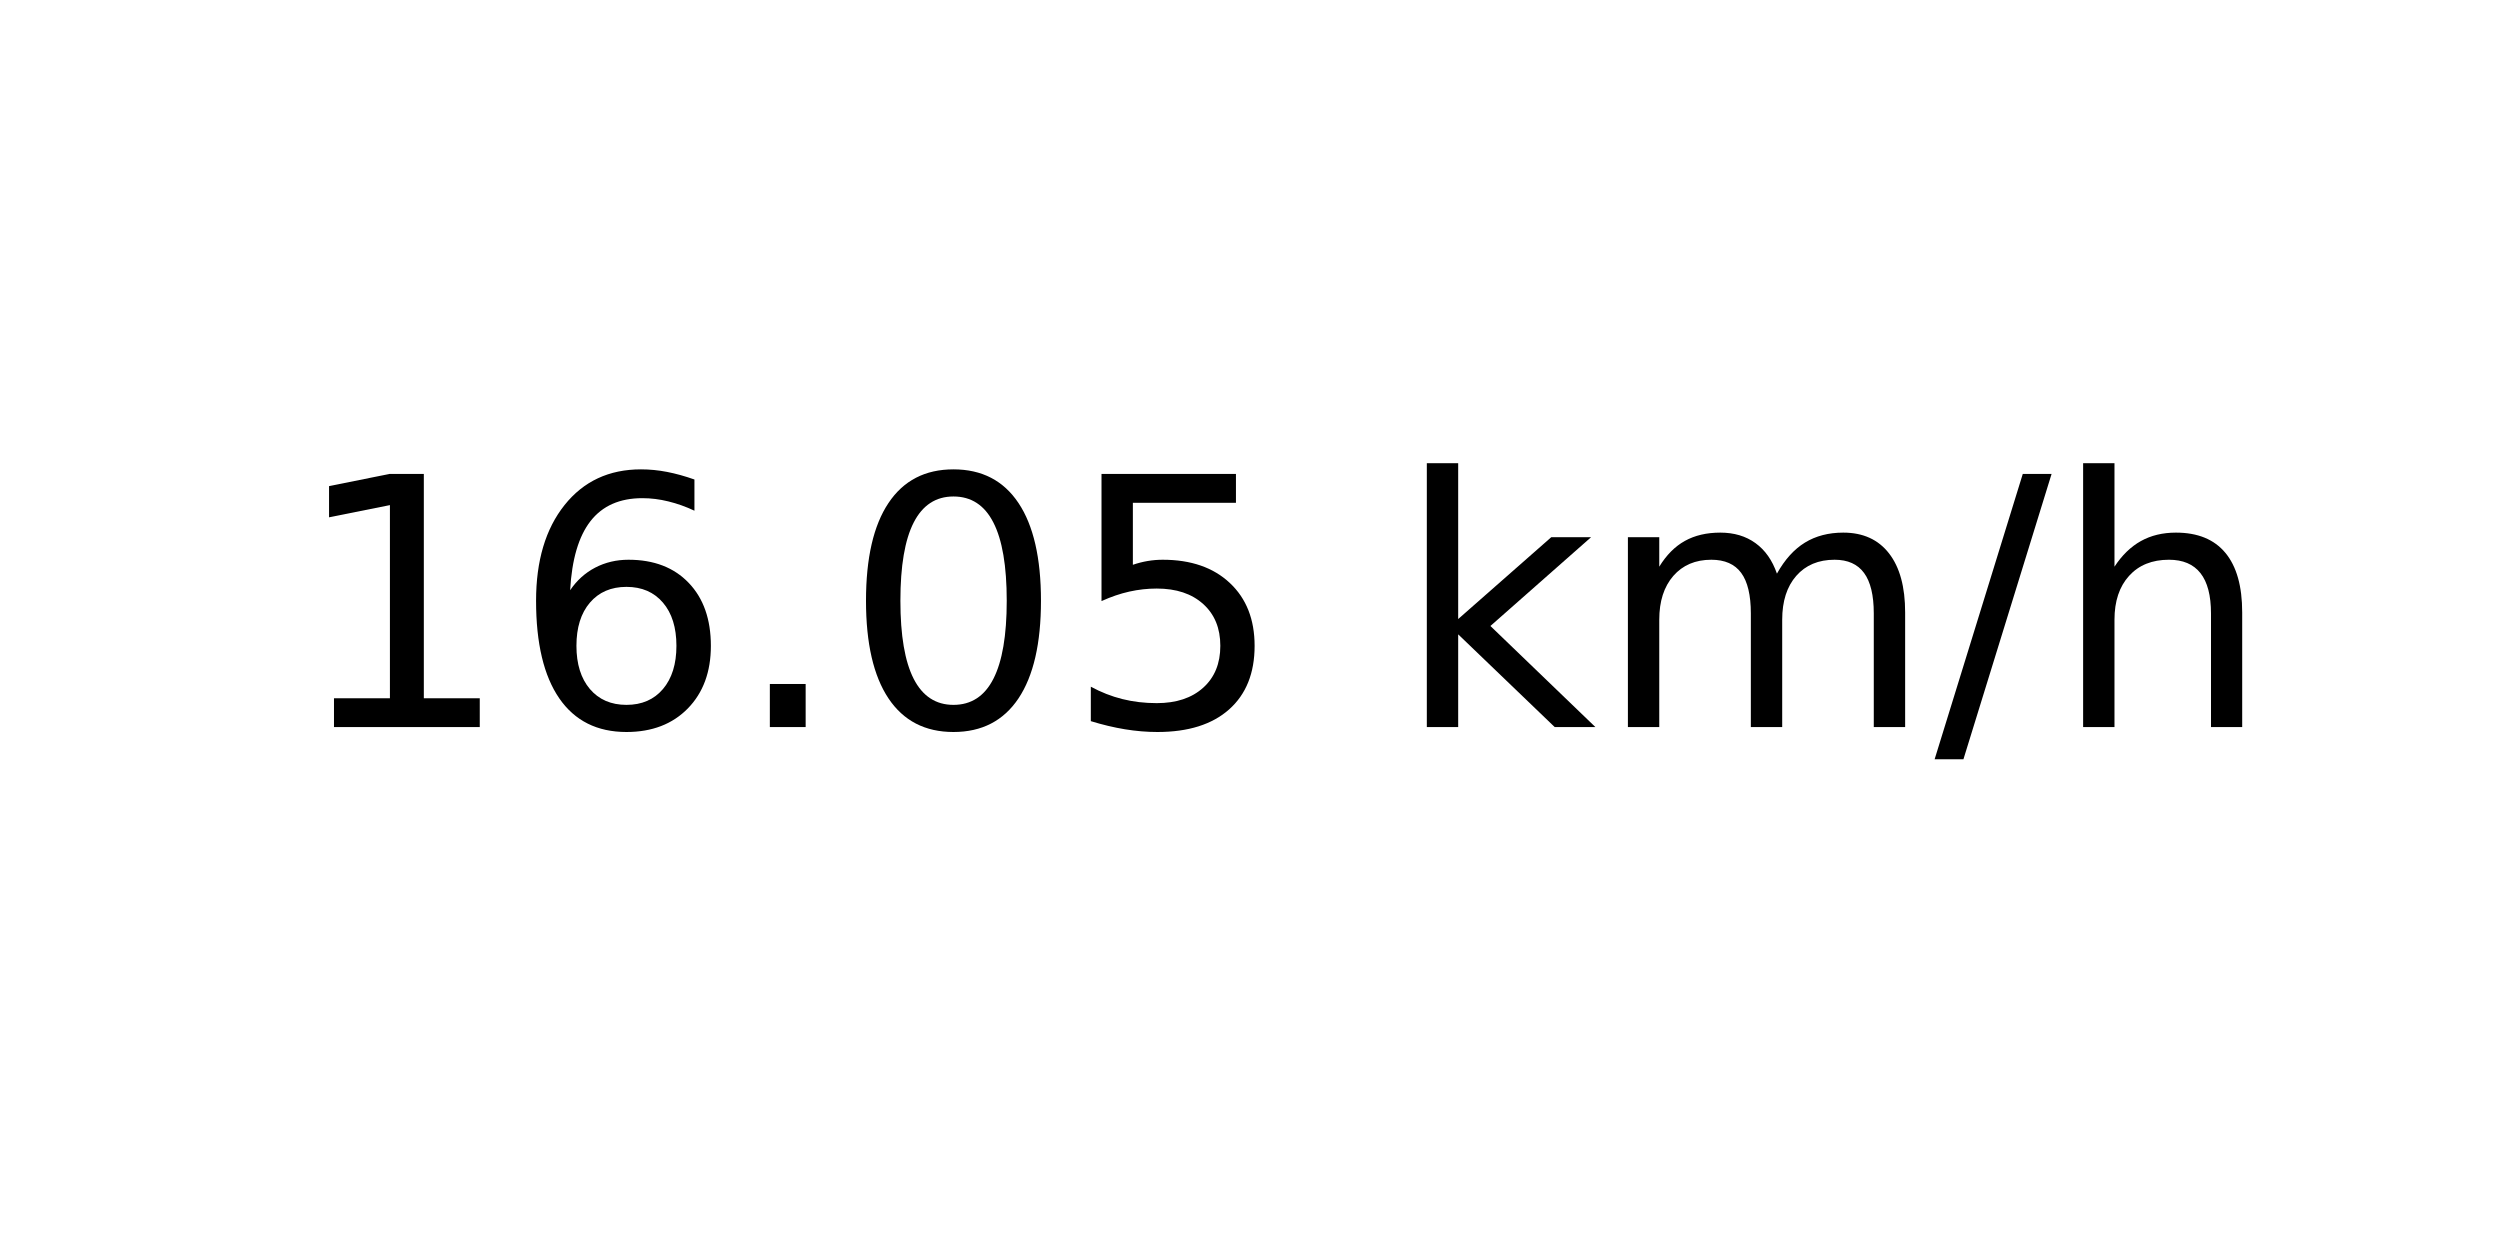
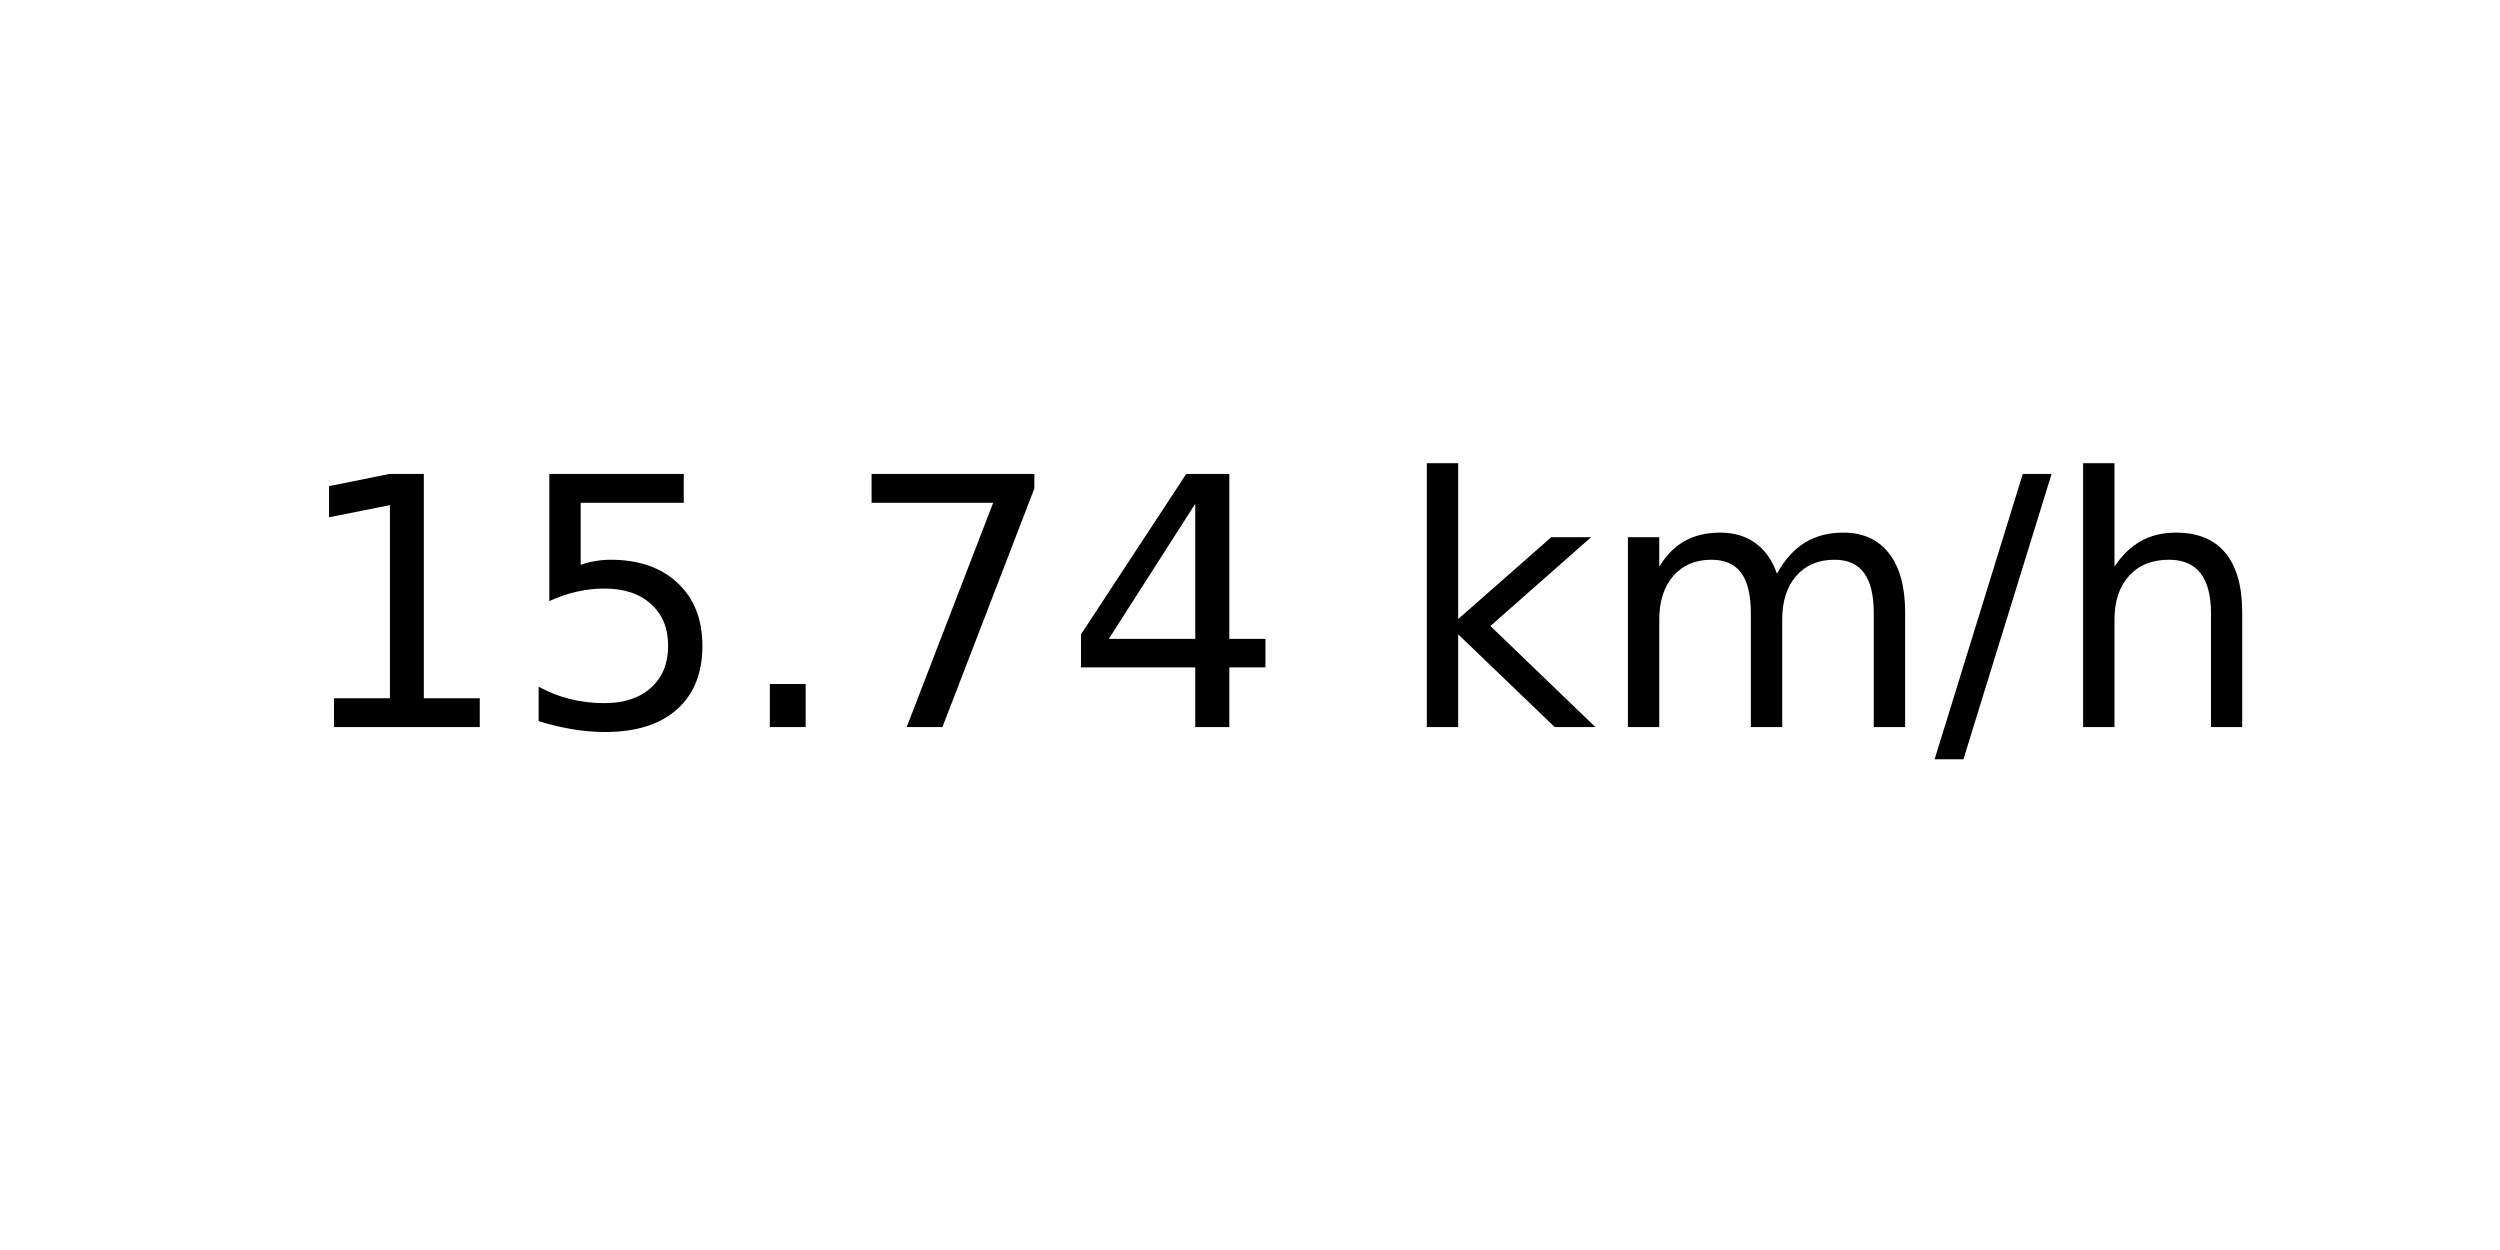
<svg xmlns="http://www.w3.org/2000/svg" xmlns:xlink="http://www.w3.org/1999/xlink" width="72pt" height="36pt" viewBox="0 0 72 36" version="1.1">
  <defs>
    <style type="text/css">*{stroke-linejoin: round; stroke-linecap: butt}</style>
  </defs>
  <g id="figure_1">
    <g id="axes_1">
      <g id="text_1">
        <g transform="translate(8.378125 20.93937) scale(0.1 -0.1)">
          <defs>
            <path id="DejaVuSans-31" d="M 794 531  L 1825 531  L 1825 4091  L 703 3866  L 703 4441  L 1819 4666  L 2450 4666  L 2450 531  L 3481 531  L 3481 0  L 794 0  L 794 531  z " transform="scale(0.015625)" />
-             <path id="DejaVuSans-36" d="M 2113 2584  Q 1688 2584 1439 2293  Q 1191 2003 1191 1497  Q 1191 994 1439 701  Q 1688 409 2113 409  Q 2538 409 2786 701  Q 3034 994 3034 1497  Q 3034 2003 2786 2293  Q 2538 2584 2113 2584  z M 3366 4563  L 3366 3988  Q 3128 4100 2886 4159  Q 2644 4219 2406 4219  Q 1781 4219 1451 3797  Q 1122 3375 1075 2522  Q 1259 2794 1537 2939  Q 1816 3084 2150 3084  Q 2853 3084 3261 2657  Q 3669 2231 3669 1497  Q 3669 778 3244 343  Q 2819 -91 2113 -91  Q 1303 -91 875 529  Q 447 1150 447 2328  Q 447 3434 972 4092  Q 1497 4750 2381 4750  Q 2619 4750 2861 4703  Q 3103 4656 3366 4563  z " transform="scale(0.015625)" />
+             <path id="DejaVuSans-35" d="M 691 4666  L 3169 4666  L 3169 4134  L 1269 4134  L 1269 2991  Q 1406 3038 1543 3061  Q 1681 3084 1819 3084  Q 2600 3084 3056 2656  Q 3513 2228 3513 1497  Q 3513 744 3044 326  Q 2575 -91 1722 -91  Q 1428 -91 1123 -41  Q 819 9 494 109  L 494 744  Q 775 591 1075 516  Q 1375 441 1709 441  Q 2250 441 2565 725  Q 2881 1009 2881 1497  Q 2881 1984 2565 2268  Q 2250 2553 1709 2553  Q 1456 2553 1204 2497  Q 953 2441 691 2322  L 691 4666  z " transform="scale(0.015625)" />
            <path id="DejaVuSans-2e" d="M 684 794  L 1344 794  L 1344 0  L 684 0  L 684 794  z " transform="scale(0.015625)" />
-             <path id="DejaVuSans-30" d="M 2034 4250  Q 1547 4250 1301 3770  Q 1056 3291 1056 2328  Q 1056 1369 1301 889  Q 1547 409 2034 409  Q 2525 409 2770 889  Q 3016 1369 3016 2328  Q 3016 3291 2770 3770  Q 2525 4250 2034 4250  z M 2034 4750  Q 2819 4750 3233 4129  Q 3647 3509 3647 2328  Q 3647 1150 3233 529  Q 2819 -91 2034 -91  Q 1250 -91 836 529  Q 422 1150 422 2328  Q 422 3509 836 4129  Q 1250 4750 2034 4750  z " transform="scale(0.015625)" />
-             <path id="DejaVuSans-35" d="M 691 4666  L 3169 4666  L 3169 4134  L 1269 4134  L 1269 2991  Q 1406 3038 1543 3061  Q 1681 3084 1819 3084  Q 2600 3084 3056 2656  Q 3513 2228 3513 1497  Q 3513 744 3044 326  Q 2575 -91 1722 -91  Q 1428 -91 1123 -41  Q 819 9 494 109  L 494 744  Q 775 591 1075 516  Q 1375 441 1709 441  Q 2250 441 2565 725  Q 2881 1009 2881 1497  Q 2881 1984 2565 2268  Q 2250 2553 1709 2553  Q 1456 2553 1204 2497  Q 953 2441 691 2322  L 691 4666  z " transform="scale(0.015625)" />
+             <path id="DejaVuSans-37" d="M 525 4666  L 3525 4666  L 3525 4397  L 1831 0  L 1172 0  L 2766 4134  L 525 4134  L 525 4666  z " transform="scale(0.015625)" />
+             <path id="DejaVuSans-34" d="M 2419 4116  L 825 1625  L 2419 1625  L 2419 4116  z M 2253 4666  L 3047 4666  L 3047 1625  L 3713 1625  L 3713 1100  L 3047 1100  L 3047 0  L 2419 0  L 2419 1100  L 313 1100  L 313 1709  L 2253 4666  z " transform="scale(0.015625)" />
            <path id="DejaVuSans-20" transform="scale(0.015625)" />
            <path id="DejaVuSans-6b" d="M 581 4863  L 1159 4863  L 1159 1991  L 2875 3500  L 3609 3500  L 1753 1863  L 3688 0  L 2938 0  L 1159 1709  L 1159 0  L 581 0  L 581 4863  z " transform="scale(0.015625)" />
            <path id="DejaVuSans-6d" d="M 3328 2828  Q 3544 3216 3844 3400  Q 4144 3584 4550 3584  Q 5097 3584 5394 3201  Q 5691 2819 5691 2113  L 5691 0  L 5113 0  L 5113 2094  Q 5113 2597 4934 2840  Q 4756 3084 4391 3084  Q 3944 3084 3684 2787  Q 3425 2491 3425 1978  L 3425 0  L 2847 0  L 2847 2094  Q 2847 2600 2669 2842  Q 2491 3084 2119 3084  Q 1678 3084 1418 2786  Q 1159 2488 1159 1978  L 1159 0  L 581 0  L 581 3500  L 1159 3500  L 1159 2956  Q 1356 3278 1631 3431  Q 1906 3584 2284 3584  Q 2666 3584 2933 3390  Q 3200 3197 3328 2828  z " transform="scale(0.015625)" />
            <path id="DejaVuSans-2f" d="M 1625 4666  L 2156 4666  L 531 -594  L 0 -594  L 1625 4666  z " transform="scale(0.015625)" />
            <path id="DejaVuSans-68" d="M 3513 2113  L 3513 0  L 2938 0  L 2938 2094  Q 2938 2591 2744 2837  Q 2550 3084 2163 3084  Q 1697 3084 1428 2787  Q 1159 2491 1159 1978  L 1159 0  L 581 0  L 581 4863  L 1159 4863  L 1159 2956  Q 1366 3272 1645 3428  Q 1925 3584 2291 3584  Q 2894 3584 3203 3211  Q 3513 2838 3513 2113  z " transform="scale(0.015625)" />
          </defs>
          <use xlink:href="#DejaVuSans-31" />
-           <use xlink:href="#DejaVuSans-36" x="63.623" />
+           <use xlink:href="#DejaVuSans-35" x="63.623" />
          <use xlink:href="#DejaVuSans-2e" x="127.246" />
-           <use xlink:href="#DejaVuSans-30" x="159.033" />
-           <use xlink:href="#DejaVuSans-35" x="222.656" />
+           <use xlink:href="#DejaVuSans-37" x="159.033" />
+           <use xlink:href="#DejaVuSans-34" x="222.656" />
          <use xlink:href="#DejaVuSans-20" x="286.279" />
          <use xlink:href="#DejaVuSans-6b" x="318.066" />
          <use xlink:href="#DejaVuSans-6d" x="375.977" />
          <use xlink:href="#DejaVuSans-2f" x="473.389" />
          <use xlink:href="#DejaVuSans-68" x="507.08" />
        </g>
      </g>
    </g>
  </g>
</svg>
